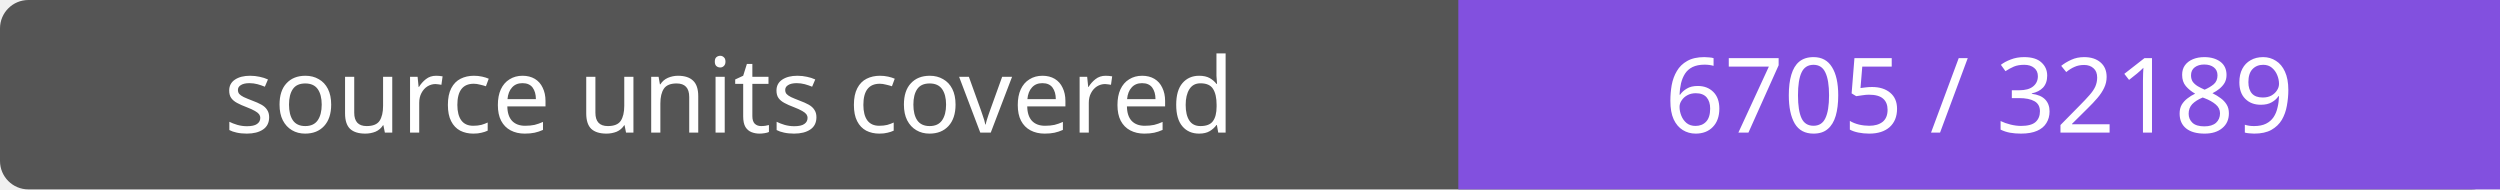
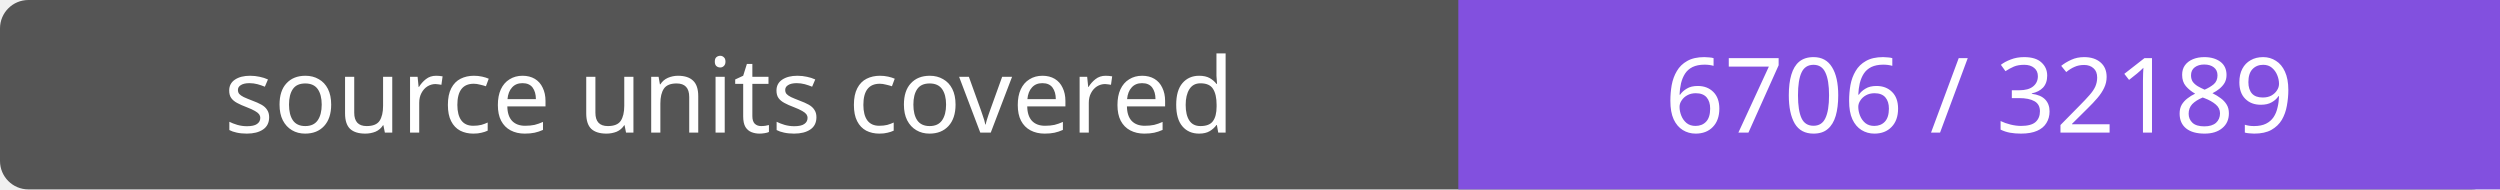
- <svg xmlns="http://www.w3.org/2000/svg" width="264" height="20" role="img" aria-label="source units covered: 6705 / 32189">
+ <svg xmlns="http://www.w3.org/2000/svg" width="264" height="20" role="img" aria-label="source units covered: 6706 / 32189">
  <rect width="264" height="20" rx="3" fill="#555" />
  <path fill="#8250df" d="M154 0h110v20H154z" />
  <g fill="#fff" text-anchor="middle" font-family="Verdana,sans-serif" font-size="11">
    <text x="77.0" y="14">source units covered</text>
-     <text x="209.0" y="14">6705 / 32189</text>
+     <text x="209.0" y="14">6706 / 32189</text>
  </g>
</svg>
